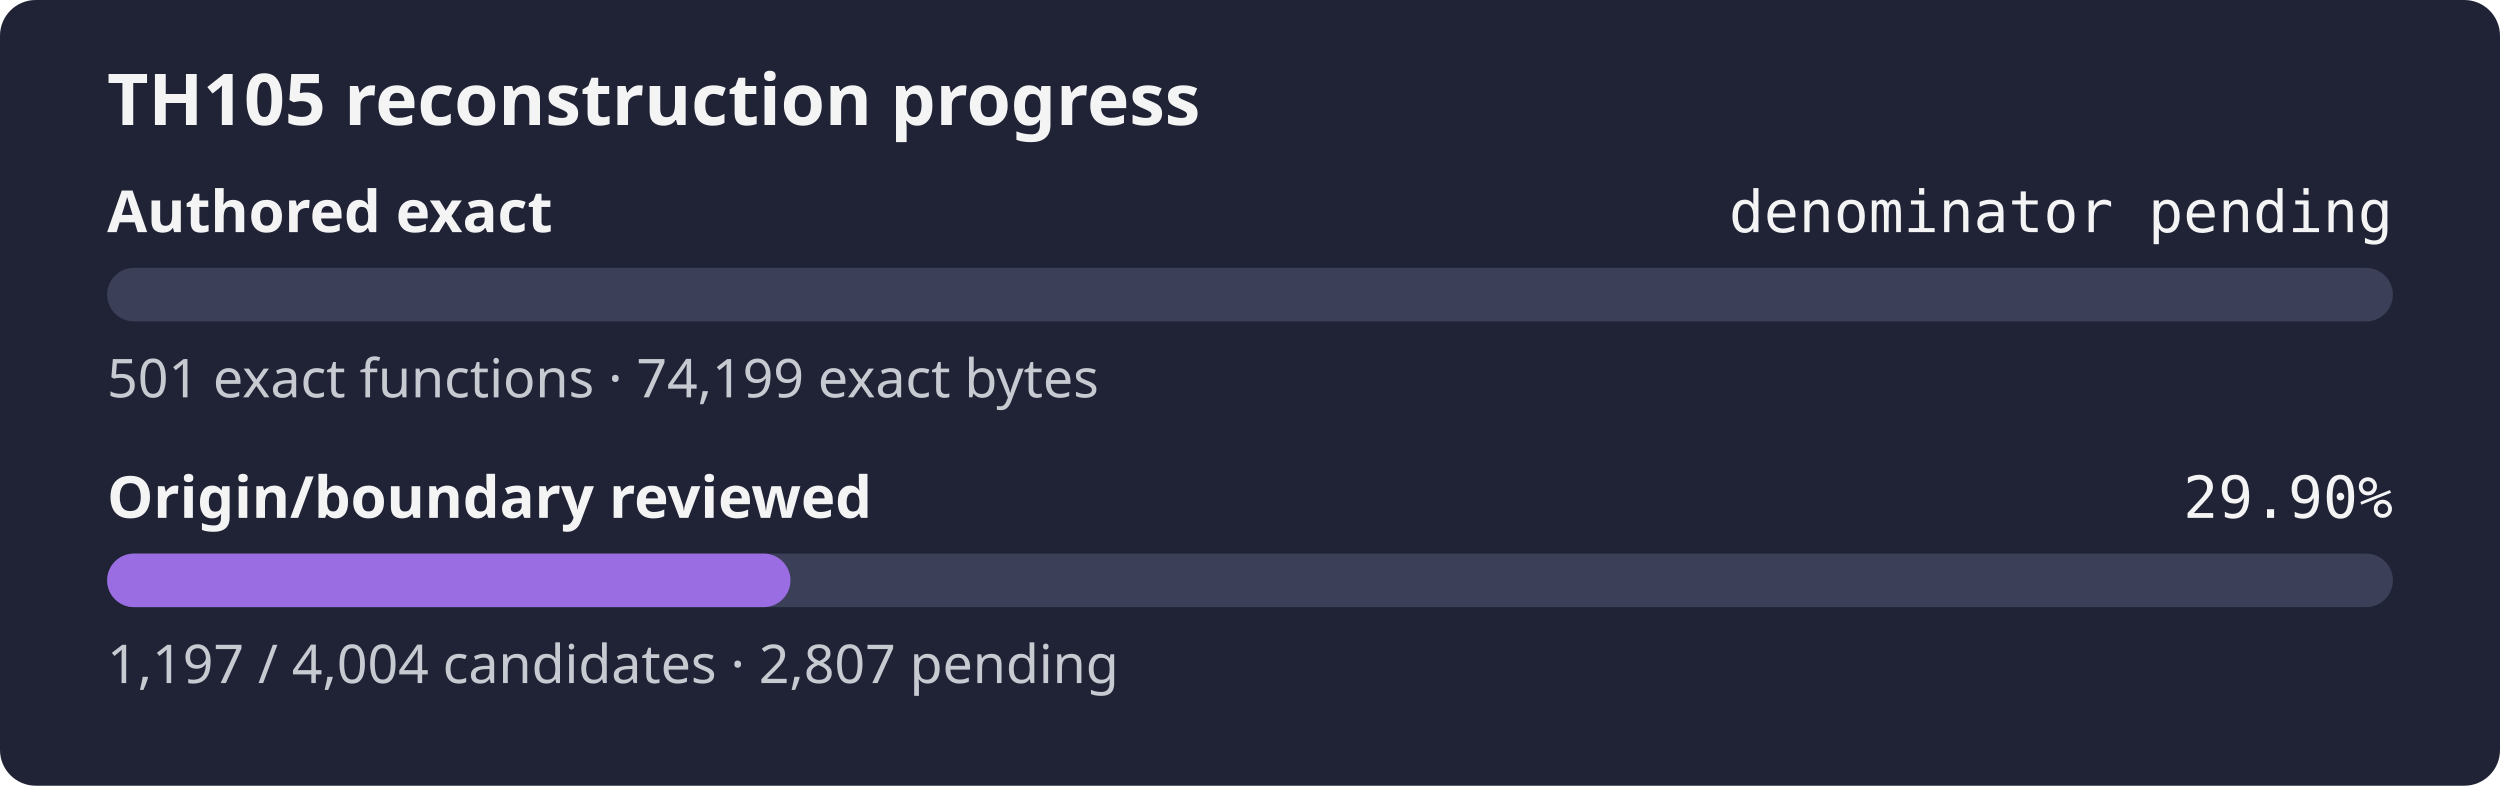
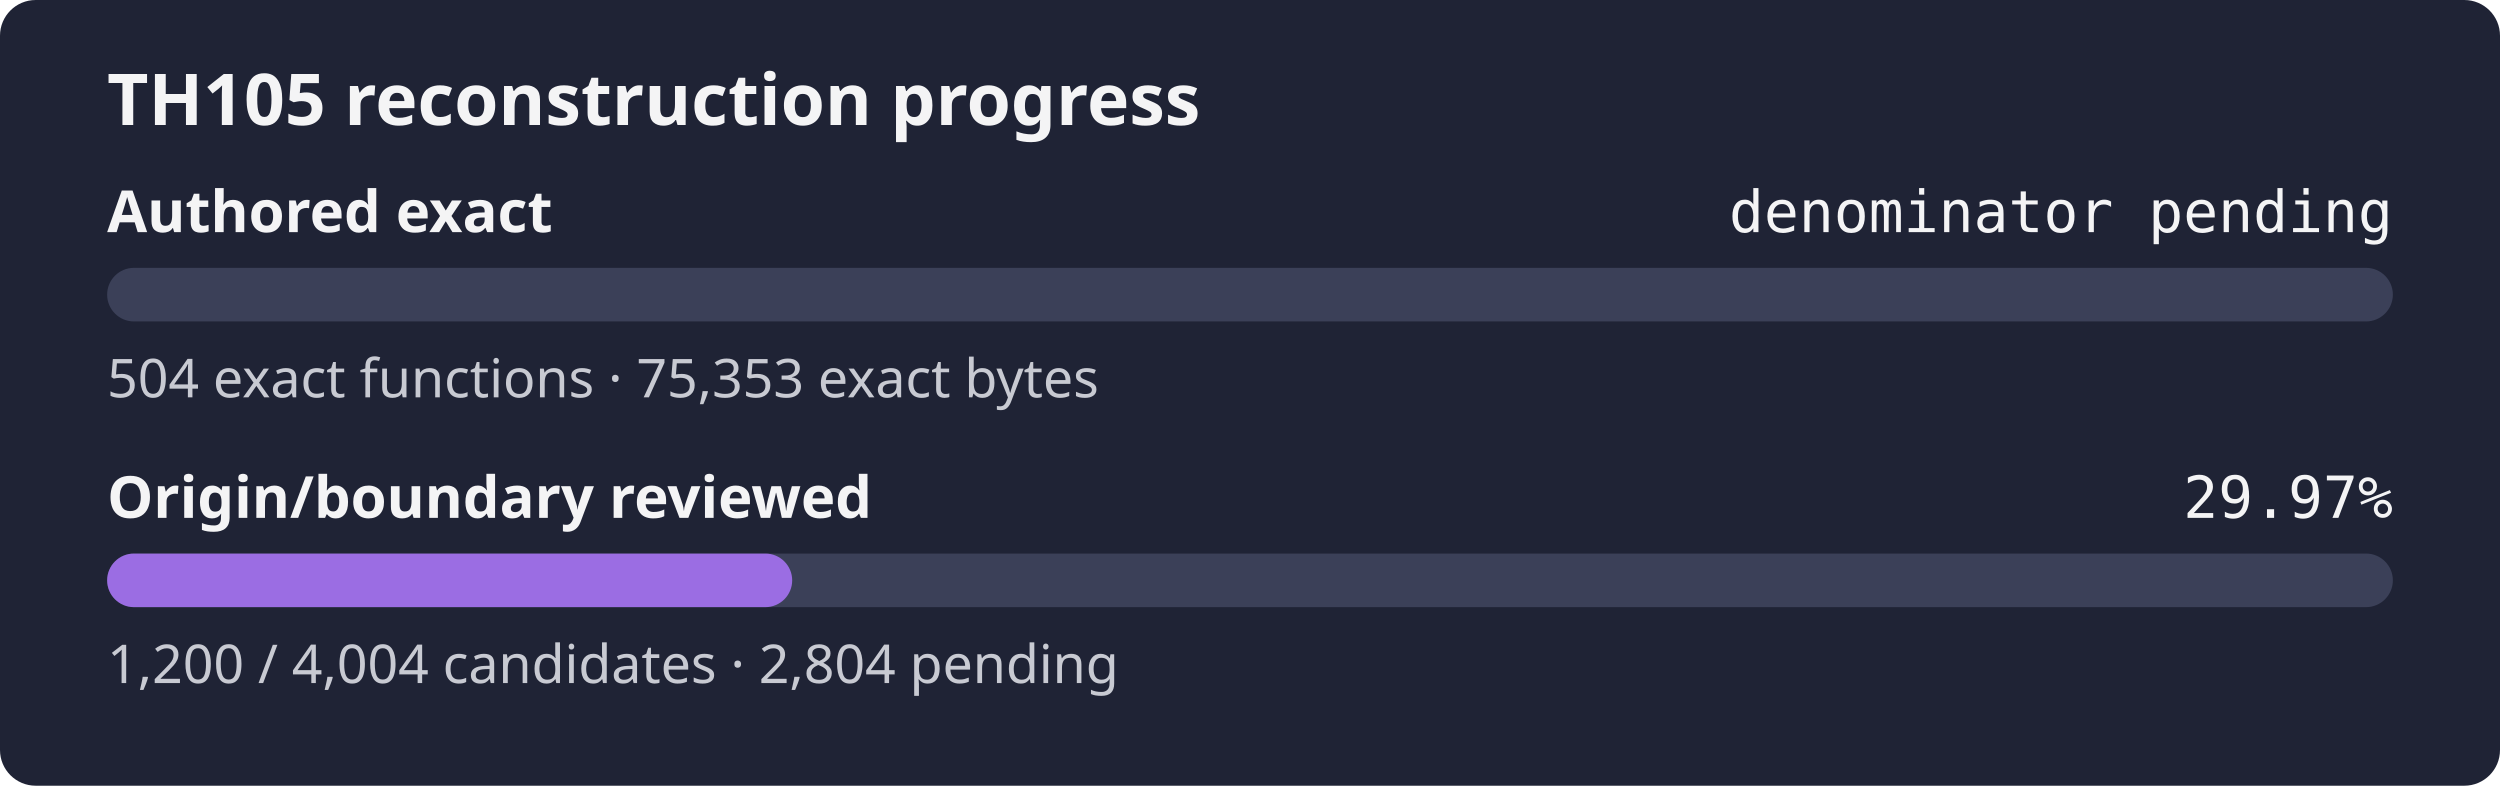
- <svg xmlns="http://www.w3.org/2000/svg" width="560" height="176" role="img" aria-label="TH105 reconstruction progress: authored exact denominator pending, origin review 29.90%">
+ <svg xmlns="http://www.w3.org/2000/svg" width="560" height="176" role="img" aria-label="TH105 reconstruction progress: authored exact denominator pending, origin review 29.97%">
  <rect width="560" height="176" rx="8" fill="#1f2335" />
  <text x="24" y="28" fill="#f4f4f5" font-family="sans-serif" font-size="16" font-weight="600">TH105 reconstruction progress</text>
  <text x="24" y="52" fill="#f4f4f5" font-family="sans-serif" font-size="13" font-weight="600">Authored exact</text>
  <text x="536" y="52" fill="#f4f4f5" text-anchor="end" font-family="monospace" font-size="13">denominator pending</text>
  <rect x="24" y="60" width="512" height="12" rx="6" fill="#3b4058" />
  <rect x="24" y="60" width="0.00" height="12" rx="6" fill="#9b6de3" />
-   <text x="24" y="89" fill="#c8cad2" font-family="sans-serif" font-size="12">501 exact functions · 74,199 exact bytes</text>
+   <text x="24" y="89" fill="#c8cad2" font-family="sans-serif" font-size="12">504 exact functions · 75,353 exact bytes</text>
  <text x="24" y="116" fill="#f4f4f5" font-family="sans-serif" font-size="13" font-weight="600">Origin/boundary reviewed</text>
-   <text x="536" y="116" fill="#f4f4f5" text-anchor="end" font-family="monospace" font-size="13">29.90%</text>
+   <text x="536" y="116" fill="#f4f4f5" text-anchor="end" font-family="monospace" font-size="13">29.97%</text>
  <rect x="24" y="124" width="512" height="12" rx="6" fill="#3b4058" />
-   <rect x="24" y="124" width="153.06" height="12" rx="6" fill="#9b6de3" />
-   <text x="24" y="153" fill="#c8cad2" font-family="sans-serif" font-size="12">1,197 / 4,004 candidates · 2,807 pending</text>
+   <rect x="24" y="124" width="153.45" height="12" rx="6" fill="#9b6de3" />
+   <text x="24" y="153" fill="#c8cad2" font-family="sans-serif" font-size="12">1,200 / 4,004 candidates · 2,804 pending</text>
</svg>
